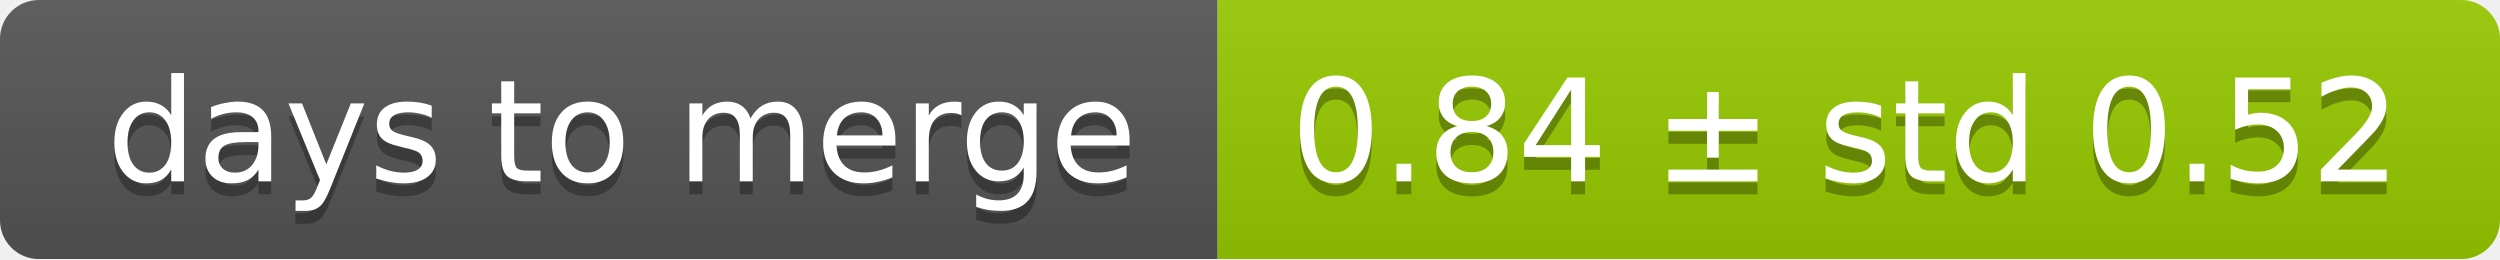
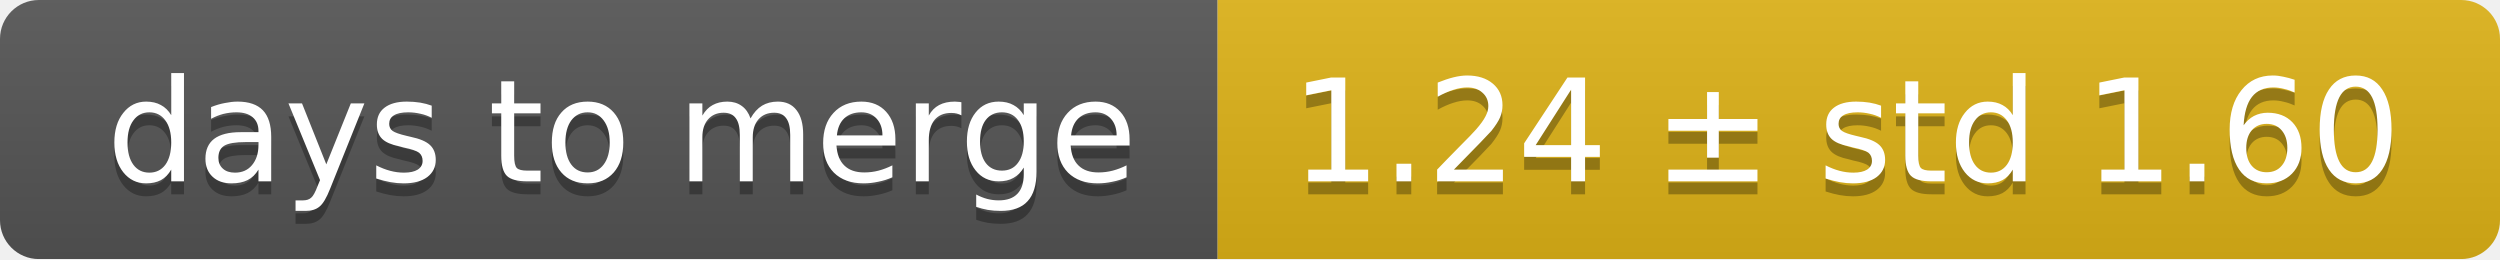
<svg xmlns="http://www.w3.org/2000/svg" width="193" height="20">
  <linearGradient id="smooth" x2="0" y2="100%">
    <stop offset="0" stop-color="#bbb" stop-opacity=".1" />
    <stop offset="1" stop-opacity=".1" />
  </linearGradient>
  <mask id="round">
    <rect width="193" height="20" rx="3" fill="#fff" />
  </mask>
  <g mask="url(#round)">
    <rect width="94" height="20" fill="#555" />
-     <rect x="94" width="99" height="20" fill="#97ca00" />
+     <rect x="94" width="99" height="20" fill="#dfb317" />
    <rect width="193" height="20" fill="url(#smooth)" />
  </g>
  <g fill="#fff" text-anchor="middle" font-family="DejaVu Sans,Verdana,Geneva,sans-serif" font-size="11">
    <text x="48" y="15" fill="#010101" fill-opacity=".3">days to merge</text>
    <text x="48" y="14">days to merge</text>
-     <text x="142.5" y="15" fill="#010101" fill-opacity=".3">0.84 ± std 0.52</text>
-     <text x="142.5" y="14">0.84 ± std 0.52</text>
+     <text x="142.5" y="15" fill="#010101" fill-opacity=".3">1.24 ± std 1.60</text>
+     <text x="142.5" y="14">1.24 ± std 1.60</text>
  </g>
</svg>
